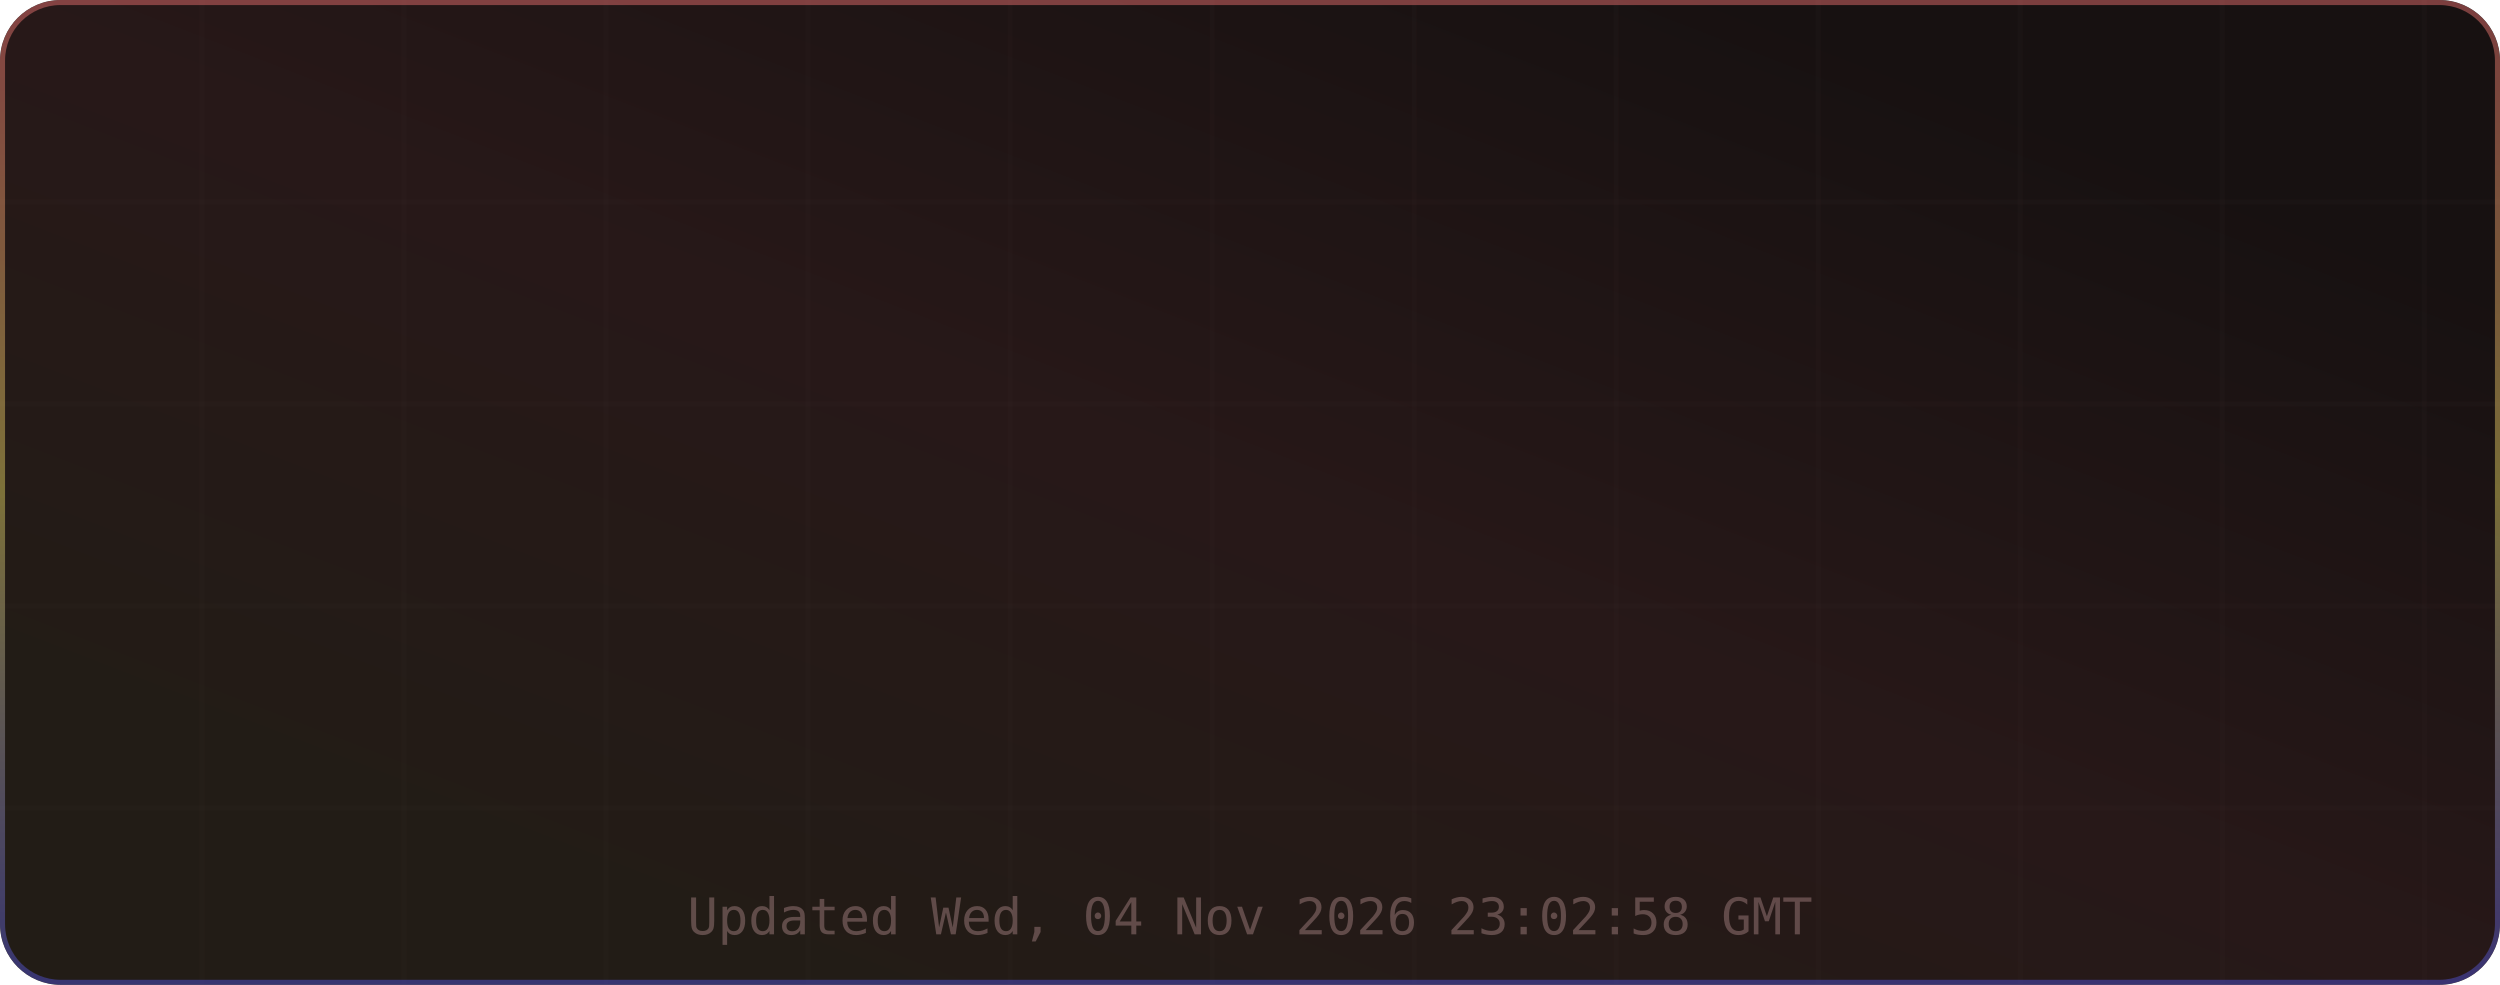
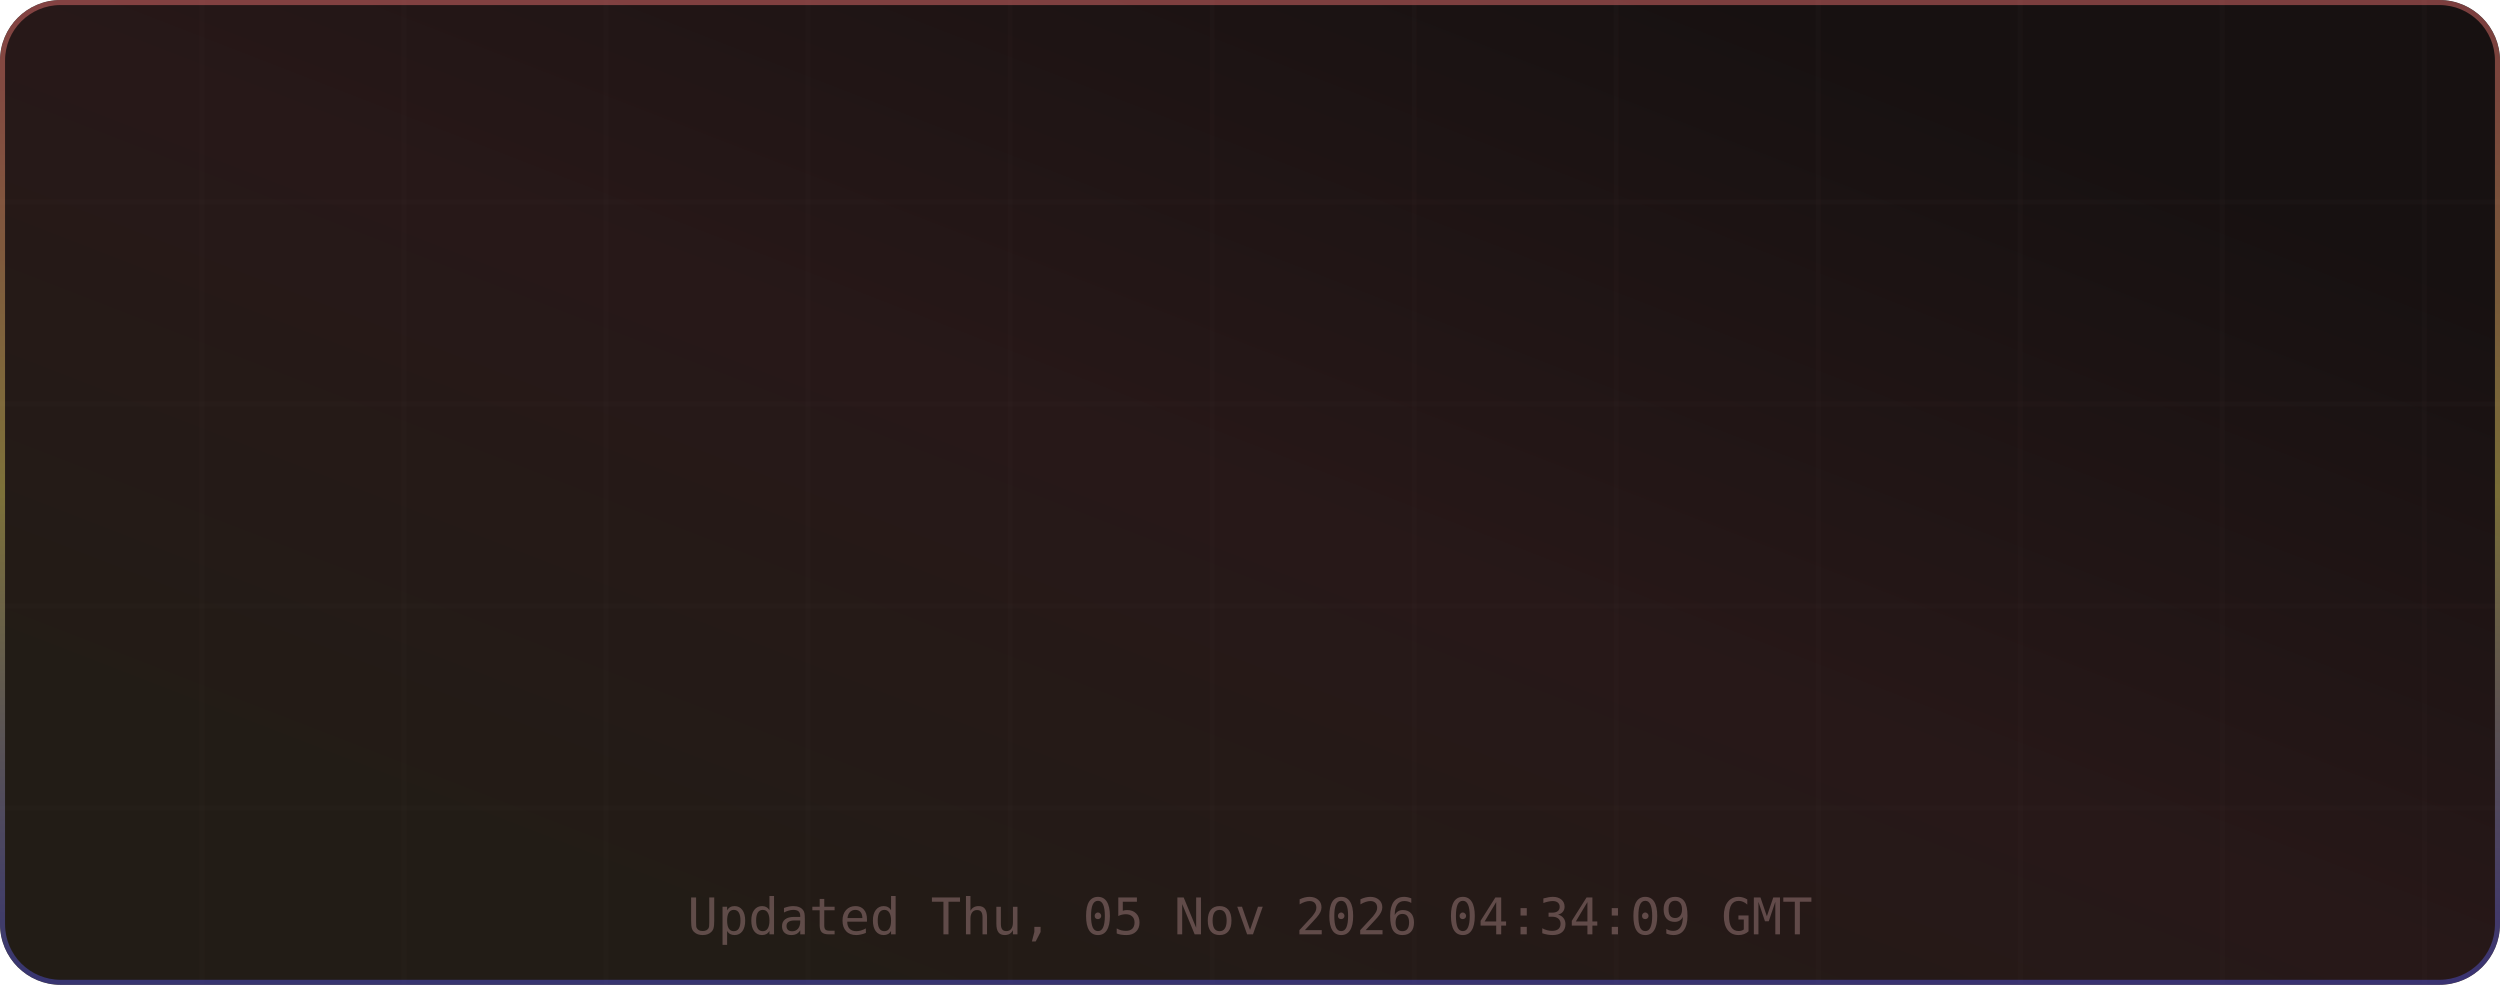
<svg xmlns="http://www.w3.org/2000/svg" width="495" height="195" viewBox="0 0 495 195" role="img" aria-label="TM's GitHub Stats">
  <defs>
    <linearGradient id="grad-bg" x1="0.85" y1="0.15" x2="0.15" y2="0.85" gradientUnits="objectBoundingBox">
      <stop offset="0%" stop-color="#171111" />
      <stop offset="50%" stop-color="#271818" />
      <stop offset="100%" stop-color="#221c16" />
      <animateTransform attributeName="gradientTransform" type="rotate" values="0 0.5 0.5; 360 0.5 0.5" dur="12s" repeatCount="indefinite" />
    </linearGradient>
    <linearGradient id="grad-accent" x1="0.5" y1="0" x2="0.5" y2="1" gradientUnits="objectBoundingBox">
      <stop offset="0%" stop-color="#e06c6c" />
      <stop offset="50%" stop-color="#d6c85c" />
      <stop offset="100%" stop-color="#4d4dcb" />
      <animateTransform attributeName="gradientTransform" type="rotate" values="0 0.5 0.5; 360 0.5 0.5" dur="8s" repeatCount="indefinite" />
    </linearGradient>
    <linearGradient id="grad-chart" x1="0.5" y1="0" x2="0.5" y2="1" gradientUnits="objectBoundingBox">
      <stop offset="0%" stop-color="#e06c6c" stop-opacity="0.9" />
      <stop offset="100%" stop-color="#d6c85c" stop-opacity="0.7" />
    </linearGradient>
    <radialGradient id="grad-glow" cx="0.5" cy="0.5" r="0.6" gradientUnits="objectBoundingBox">
      <stop offset="0%" stop-color="#e06c6c" stop-opacity="0.3" />
      <stop offset="100%" stop-color="#e06c6c" stop-opacity="0" />
    </radialGradient>
    <filter id="drop-shadow" x="-20%" y="-20%" width="140%" height="140%">
      <feGaussianBlur in="SourceAlpha" stdDeviation="3" />
      <feOffset dx="0" dy="2" />
      <feComponentTransfer>
        <feFuncA type="linear" slope="0.4" />
      </feComponentTransfer>
      <feMerge>
        <feMergeNode />
        <feMergeNode in="SourceGraphic" />
      </feMerge>
    </filter>
    <filter id="glow-filter" x="-30%" y="-30%" width="160%" height="160%">
      <feGaussianBlur stdDeviation="4" result="blur" />
      <feMerge>
        <feMergeNode in="blur" />
        <feMergeNode in="SourceGraphic" />
      </feMerge>
    </filter>
    <clipPath id="card-clip">
      <rect width="495" height="195" rx="12" ry="12" />
    </clipPath>
  </defs>
  <defs>
    <filter id="noise" x="0" y="0" width="100%" height="100%">
      <feTurbulence type="fractalNoise" baseFrequency="0.65" numOctaves="3" stitchTiles="stitch" />
      <feColorMatrix type="saturate" values="0" />
      <feBlend in="SourceGraphic" mode="overlay" result="blend" />
      <feComposite in="blend" in2="SourceGraphic" operator="in" />
    </filter>
  </defs>
  <g clip-path="url(#card-clip)">
    <rect x="0" y="0" width="495" height="195" rx="12" ry="12" fill="url(#grad-bg)" clip-path="url(#card-clip)" />
    <g opacity="1">
      <line x1="40" y1="0" x2="40" y2="195" stroke="#432d2d" stroke-width="1" opacity="0.08" />
      <line x1="80" y1="0" x2="80" y2="195" stroke="#432d2d" stroke-width="1" opacity="0.08" />
      <line x1="120" y1="0" x2="120" y2="195" stroke="#432d2d" stroke-width="1" opacity="0.08" />
      <line x1="160" y1="0" x2="160" y2="195" stroke="#432d2d" stroke-width="1" opacity="0.08" />
      <line x1="200" y1="0" x2="200" y2="195" stroke="#432d2d" stroke-width="1" opacity="0.08" />
      <line x1="240" y1="0" x2="240" y2="195" stroke="#432d2d" stroke-width="1" opacity="0.08" />
      <line x1="280" y1="0" x2="280" y2="195" stroke="#432d2d" stroke-width="1" opacity="0.08" />
      <line x1="320" y1="0" x2="320" y2="195" stroke="#432d2d" stroke-width="1" opacity="0.08" />
      <line x1="360" y1="0" x2="360" y2="195" stroke="#432d2d" stroke-width="1" opacity="0.08" />
      <line x1="400" y1="0" x2="400" y2="195" stroke="#432d2d" stroke-width="1" opacity="0.08" />
      <line x1="440" y1="0" x2="440" y2="195" stroke="#432d2d" stroke-width="1" opacity="0.08" />
      <line x1="480" y1="0" x2="480" y2="195" stroke="#432d2d" stroke-width="1" opacity="0.08" />
      <line x1="0" y1="40" x2="495" y2="40" stroke="#432d2d" stroke-width="1" opacity="0.08" />
      <line x1="0" y1="80" x2="495" y2="80" stroke="#432d2d" stroke-width="1" opacity="0.08" />
      <line x1="0" y1="120" x2="495" y2="120" stroke="#432d2d" stroke-width="1" opacity="0.08" />
      <line x1="0" y1="160" x2="495" y2="160" stroke="#432d2d" stroke-width="1" opacity="0.08" />
    </g>
    <rect x="0.5" y="0.5" width="494" height="194" rx="11.5" fill="none" stroke="url(#grad-accent)" stroke-width="1" opacity="0.5" />
    <g id="title-section" opacity="0">
      <text x="20" y="36" font-size="18" dominant-baseline="middle">⚡</text>
      <text x="42" y="36" font-size="16" font-family="ui-monospace,SFMono-Regular,Menlo,monospace" font-weight="700" fill="#e6edf3" text-anchor="start" dominant-baseline="middle" letter-spacing="0.5">TM's GitHub Stats</text>
      <text x="42" y="50" font-size="11" font-family="ui-monospace,SFMono-Regular,Menlo,monospace" fill="#9d7b7b" text-anchor="start" dominant-baseline="middle" opacity="0.8">@MatrixTM26 · 2026 stats</text>
      <line id="title-line" x1="16" y1="52" x2="479" y2="52" stroke="url(#grad-accent)" stroke-width="1" opacity="0.4" />
      <animate attributeName="opacity" from="0" to="1" dur="0.5s" begin="0s" fill="freeze" calcMode="spline" keySplines="0.4 0 0.2 1" keyTimes="0;1" />
    </g>
    <g transform="translate(0, 56)">
      <g opacity="0">
        <text x="73.875" y="22" font-size="13" font-family="ui-monospace,SFMono-Regular,Menlo,monospace" fill="#e06c6c" text-anchor="middle" dominant-baseline="middle" filter="url(#glow-filter)">◈</text>
        <text x="73.875" y="38" font-size="18" font-family="ui-monospace,SFMono-Regular,Menlo,monospace" font-weight="700" fill="#e6edf3" text-anchor="middle" dominant-baseline="middle">10.4K</text>
        <text x="73.875" y="54" font-size="9" font-family="ui-monospace,SFMono-Regular,Menlo,monospace" fill="#9d7b7b" text-anchor="middle" dominant-baseline="middle" letter-spacing="0.3">Commits</text>
        <animate attributeName="opacity" from="0" to="1" dur="0.5s" begin="0.1s" fill="freeze" calcMode="spline" keySplines="0.4 0 0.2 1" keyTimes="0;1" />
      </g>
      <g opacity="0">
        <text x="189.625" y="22" font-size="13" font-family="ui-monospace,SFMono-Regular,Menlo,monospace" fill="#e06c6c" text-anchor="middle" dominant-baseline="middle" filter="url(#glow-filter)">⌥</text>
-         <text x="189.625" y="38" font-size="18" font-family="ui-monospace,SFMono-Regular,Menlo,monospace" font-weight="700" fill="#e6edf3" text-anchor="middle" dominant-baseline="middle">157</text>
+         <text x="189.625" y="38" font-size="18" font-family="ui-monospace,SFMono-Regular,Menlo,monospace" font-weight="700" fill="#e6edf3" text-anchor="middle" dominant-baseline="middle">158</text>
        <text x="189.625" y="54" font-size="9" font-family="ui-monospace,SFMono-Regular,Menlo,monospace" fill="#9d7b7b" text-anchor="middle" dominant-baseline="middle" letter-spacing="0.3">Pull Requests</text>
        <animate attributeName="opacity" from="0" to="1" dur="0.5s" begin="0.17s" fill="freeze" calcMode="spline" keySplines="0.4 0 0.2 1" keyTimes="0;1" />
      </g>
      <g opacity="0">
        <text x="305.375" y="22" font-size="13" font-family="ui-monospace,SFMono-Regular,Menlo,monospace" fill="#e06c6c" text-anchor="middle" dominant-baseline="middle" filter="url(#glow-filter)">◎</text>
        <text x="305.375" y="38" font-size="18" font-family="ui-monospace,SFMono-Regular,Menlo,monospace" font-weight="700" fill="#e6edf3" text-anchor="middle" dominant-baseline="middle">1</text>
        <text x="305.375" y="54" font-size="9" font-family="ui-monospace,SFMono-Regular,Menlo,monospace" fill="#9d7b7b" text-anchor="middle" dominant-baseline="middle" letter-spacing="0.3">Issues</text>
        <animate attributeName="opacity" from="0" to="1" dur="0.5s" begin="0.24s" fill="freeze" calcMode="spline" keySplines="0.4 0 0.2 1" keyTimes="0;1" />
      </g>
      <g opacity="0">
        <text x="421.125" y="22" font-size="13" font-family="ui-monospace,SFMono-Regular,Menlo,monospace" fill="#e06c6c" text-anchor="middle" dominant-baseline="middle" filter="url(#glow-filter)">✦</text>
        <text x="421.125" y="38" font-size="18" font-family="ui-monospace,SFMono-Regular,Menlo,monospace" font-weight="700" fill="#e6edf3" text-anchor="middle" dominant-baseline="middle">2</text>
        <text x="421.125" y="54" font-size="9" font-family="ui-monospace,SFMono-Regular,Menlo,monospace" fill="#9d7b7b" text-anchor="middle" dominant-baseline="middle" letter-spacing="0.3">Reviews</text>
        <animate attributeName="opacity" from="0" to="1" dur="0.5s" begin="0.31s" fill="freeze" calcMode="spline" keySplines="0.4 0 0.2 1" keyTimes="0;1" />
      </g>
      <g opacity="0">
        <text x="73.875" y="77" font-size="13" font-family="ui-monospace,SFMono-Regular,Menlo,monospace" fill="#e06c6c" text-anchor="middle" dominant-baseline="middle" filter="url(#glow-filter)">★</text>
        <text x="73.875" y="93" font-size="18" font-family="ui-monospace,SFMono-Regular,Menlo,monospace" font-weight="700" fill="#e6edf3" text-anchor="middle" dominant-baseline="middle">118</text>
        <text x="73.875" y="109" font-size="9" font-family="ui-monospace,SFMono-Regular,Menlo,monospace" fill="#9d7b7b" text-anchor="middle" dominant-baseline="middle" letter-spacing="0.3">Stars Earned</text>
        <animate attributeName="opacity" from="0" to="1" dur="0.5s" begin="0.38s" fill="freeze" calcMode="spline" keySplines="0.4 0 0.2 1" keyTimes="0;1" />
      </g>
      <g opacity="0">
        <text x="189.625" y="77" font-size="13" font-family="ui-monospace,SFMono-Regular,Menlo,monospace" fill="#e06c6c" text-anchor="middle" dominant-baseline="middle" filter="url(#glow-filter)">⊗</text>
        <text x="189.625" y="93" font-size="18" font-family="ui-monospace,SFMono-Regular,Menlo,monospace" font-weight="700" fill="#e6edf3" text-anchor="middle" dominant-baseline="middle">17</text>
        <text x="189.625" y="109" font-size="9" font-family="ui-monospace,SFMono-Regular,Menlo,monospace" fill="#9d7b7b" text-anchor="middle" dominant-baseline="middle" letter-spacing="0.3">Forks</text>
        <animate attributeName="opacity" from="0" to="1" dur="0.5s" begin="0.45s" fill="freeze" calcMode="spline" keySplines="0.4 0 0.2 1" keyTimes="0;1" />
      </g>
      <g opacity="0">
        <text x="305.375" y="77" font-size="13" font-family="ui-monospace,SFMono-Regular,Menlo,monospace" fill="#e06c6c" text-anchor="middle" dominant-baseline="middle" filter="url(#glow-filter)">◉</text>
        <text x="305.375" y="93" font-size="18" font-family="ui-monospace,SFMono-Regular,Menlo,monospace" font-weight="700" fill="#e6edf3" text-anchor="middle" dominant-baseline="middle">19</text>
        <text x="305.375" y="109" font-size="9" font-family="ui-monospace,SFMono-Regular,Menlo,monospace" fill="#9d7b7b" text-anchor="middle" dominant-baseline="middle" letter-spacing="0.3">Followers</text>
        <animate attributeName="opacity" from="0" to="1" dur="0.5s" begin="0.52s" fill="freeze" calcMode="spline" keySplines="0.4 0 0.2 1" keyTimes="0;1" />
      </g>
      <g opacity="0">
        <text x="421.125" y="77" font-size="13" font-family="ui-monospace,SFMono-Regular,Menlo,monospace" fill="#e06c6c" text-anchor="middle" dominant-baseline="middle" filter="url(#glow-filter)">⚑</text>
-         <text x="421.125" y="93" font-size="18" font-family="ui-monospace,SFMono-Regular,Menlo,monospace" font-weight="700" fill="#e6edf3" text-anchor="middle" dominant-baseline="middle">1</text>
+         <text x="421.125" y="93" font-size="18" font-family="ui-monospace,SFMono-Regular,Menlo,monospace" font-weight="700" fill="#e6edf3" text-anchor="middle" dominant-baseline="middle">2</text>
        <text x="421.125" y="109" font-size="9" font-family="ui-monospace,SFMono-Regular,Menlo,monospace" fill="#9d7b7b" text-anchor="middle" dominant-baseline="middle" letter-spacing="0.3">Day Streak</text>
        <animate attributeName="opacity" from="0" to="1" dur="0.5s" begin="0.59s" fill="freeze" calcMode="spline" keySplines="0.4 0 0.2 1" keyTimes="0;1" />
      </g>
      <g opacity="0">
        <circle cx="450" cy="-24" r="32" fill="none" stroke="#432d2d" stroke-width="2" />
        <circle cx="450" cy="-24" r="32" fill="none" stroke="url(#grad-accent)" stroke-width="2.5" stroke-dasharray="201.06" stroke-dashoffset="201.06" stroke-linecap="round" transform="rotate(-90 450 -24)">
          <animate attributeName="stroke-dashoffset" from="201.062" to="180.956" dur="1.5s" begin="0.3s" fill="freeze" calcMode="spline" keySplines="0.4 0 0.2 1" keyTimes="0;1" />
        </circle>
        <text x="450" y="-30" font-size="18" font-family="ui-monospace,SFMono-Regular,Menlo,monospace" font-weight="700" fill="#e06c6c" text-anchor="middle" filter="url(#glow-filter)">A+</text>
        <text x="450" y="-14" font-size="8" font-family="ui-monospace,SFMono-Regular,Menlo,monospace" fill="#9d7b7b" text-anchor="middle" letter-spacing="1">RANK</text>
        <text x="450" y="-4" font-size="8" font-family="ui-monospace,SFMono-Regular,Menlo,monospace" fill="#9d7b7b" text-anchor="middle" opacity="0.7">Top 10%</text>
        <animate attributeName="opacity" from="0" to="1" dur="0.6s" begin="0.2s" fill="freeze" calcMode="spline" keySplines="0.4 0 0.2 1" keyTimes="0;1" />
      </g>
    </g>
-     <text x="247.5" y="185" font-size="10" font-family="ui-monospace,SFMono-Regular,Menlo,monospace" fill="#9d7b7b" text-anchor="middle" opacity="0.5">Updated Wed, 04 Nov 2026 23:02:58 GMT</text>
+     <text x="247.5" y="185" font-size="10" font-family="ui-monospace,SFMono-Regular,Menlo,monospace" fill="#9d7b7b" text-anchor="middle" opacity="0.5">Updated Thu, 05 Nov 2026 04:34:09 GMT</text>
  </g>
</svg>
